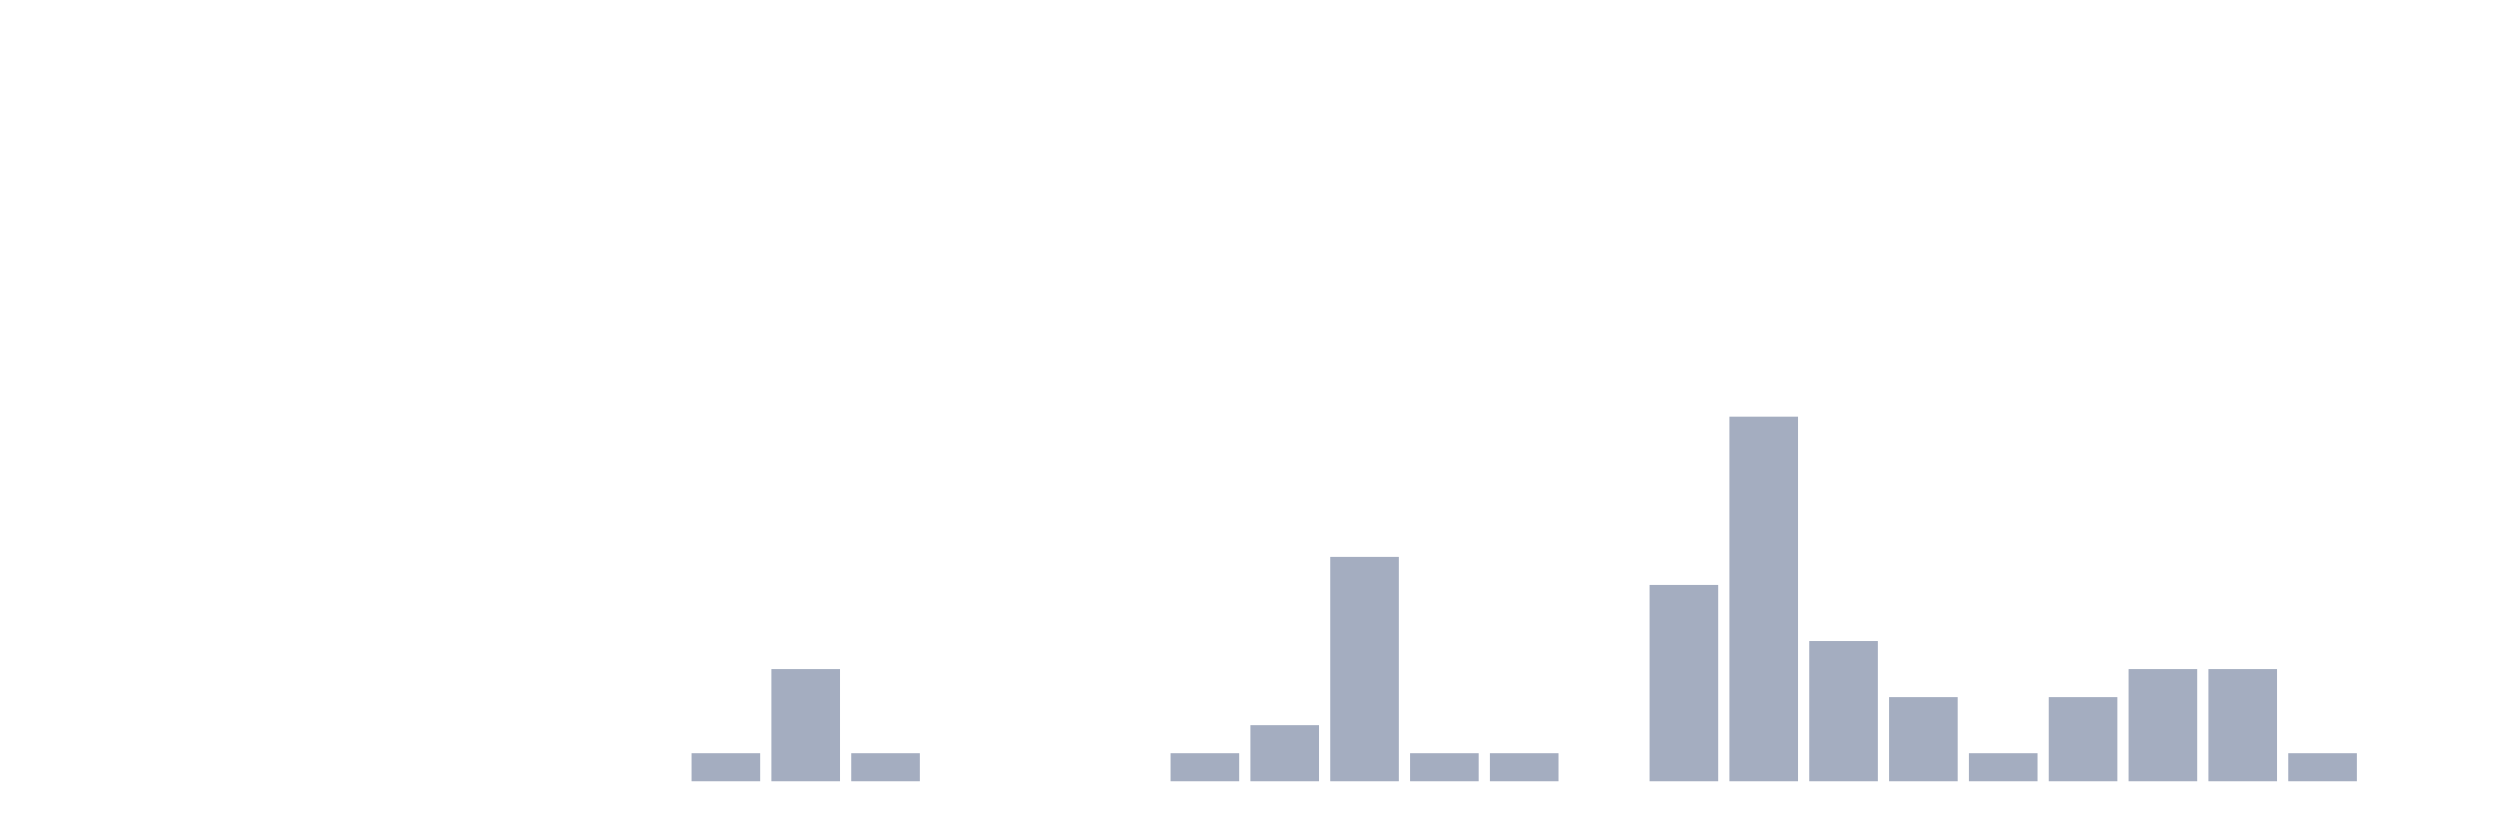
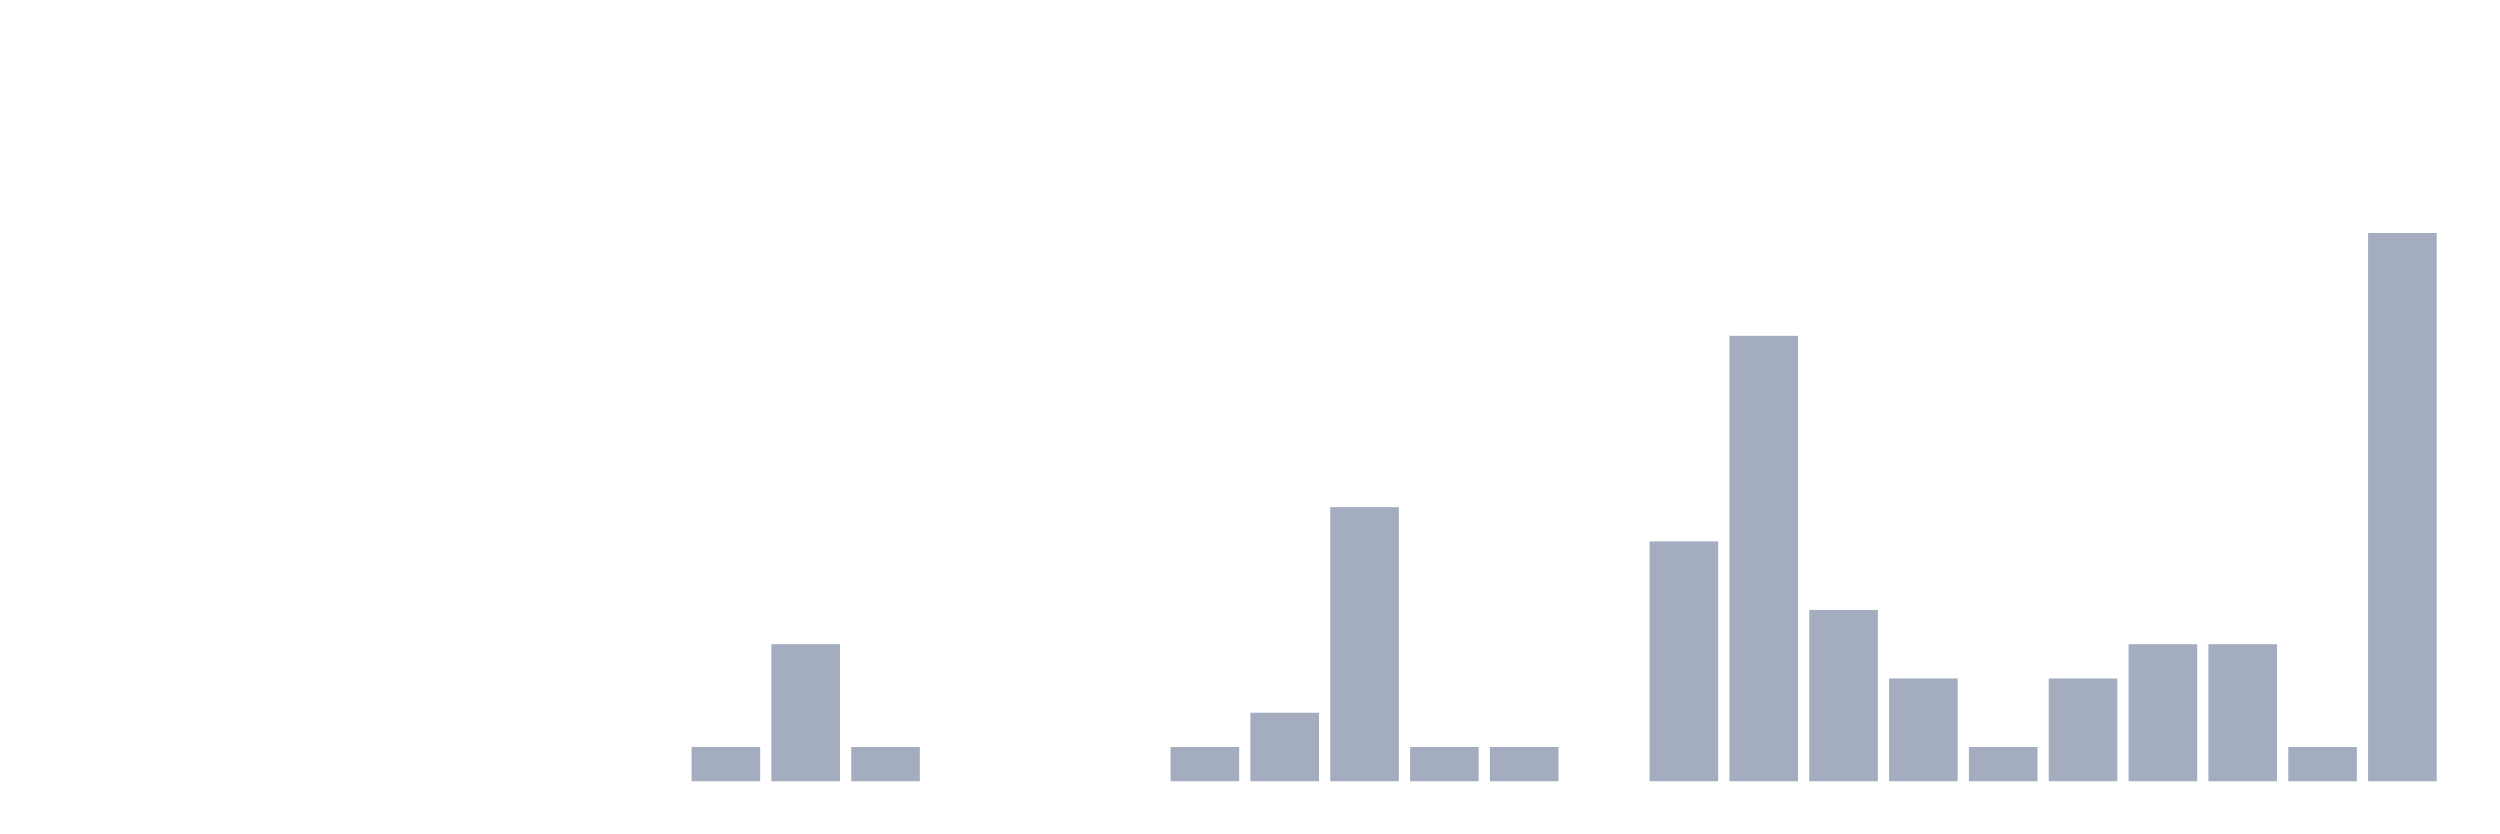
<svg xmlns="http://www.w3.org/2000/svg" viewBox="0 0 480 160">
  <g transform="translate(10,10)">
    <rect class="bar" x="0.153" width="13.175" y="140" height="0" fill="rgb(164,173,192)" />
    <rect class="bar" x="15.482" width="13.175" y="140" height="0" fill="rgb(164,173,192)" />
    <rect class="bar" x="30.81" width="13.175" y="140" height="0" fill="rgb(164,173,192)" />
    <rect class="bar" x="46.138" width="13.175" y="140" height="0" fill="rgb(164,173,192)" />
    <rect class="bar" x="61.466" width="13.175" y="140" height="0" fill="rgb(164,173,192)" />
    <rect class="bar" x="76.794" width="13.175" y="140" height="0" fill="rgb(164,173,192)" />
    <rect class="bar" x="92.123" width="13.175" y="140" height="0" fill="rgb(164,173,192)" />
    <rect class="bar" x="107.451" width="13.175" y="140" height="0" fill="rgb(164,173,192)" />
-     <rect class="bar" x="122.779" width="13.175" y="134.615" height="5.385" fill="rgb(164,173,192)" />
-     <rect class="bar" x="138.107" width="13.175" y="118.462" height="21.538" fill="rgb(164,173,192)" />
-     <rect class="bar" x="153.436" width="13.175" y="134.615" height="5.385" fill="rgb(164,173,192)" />
+     <rect class="bar" x="122.779" width="13.175" y="133.421" height="6.579" fill="rgb(164,173,192)" />
+     <rect class="bar" x="138.107" width="13.175" y="113.684" height="26.316" fill="rgb(164,173,192)" />
+     <rect class="bar" x="153.436" width="13.175" y="133.421" height="6.579" fill="rgb(164,173,192)" />
    <rect class="bar" x="168.764" width="13.175" y="140" height="0" fill="rgb(164,173,192)" />
    <rect class="bar" x="184.092" width="13.175" y="140" height="0" fill="rgb(164,173,192)" />
    <rect class="bar" x="199.42" width="13.175" y="140" height="0" fill="rgb(164,173,192)" />
-     <rect class="bar" x="214.748" width="13.175" y="134.615" height="5.385" fill="rgb(164,173,192)" />
-     <rect class="bar" x="230.077" width="13.175" y="129.231" height="10.769" fill="rgb(164,173,192)" />
-     <rect class="bar" x="245.405" width="13.175" y="96.923" height="43.077" fill="rgb(164,173,192)" />
-     <rect class="bar" x="260.733" width="13.175" y="134.615" height="5.385" fill="rgb(164,173,192)" />
-     <rect class="bar" x="276.061" width="13.175" y="134.615" height="5.385" fill="rgb(164,173,192)" />
+     <rect class="bar" x="214.748" width="13.175" y="133.421" height="6.579" fill="rgb(164,173,192)" />
+     <rect class="bar" x="230.077" width="13.175" y="126.842" height="13.158" fill="rgb(164,173,192)" />
+     <rect class="bar" x="245.405" width="13.175" y="87.368" height="52.632" fill="rgb(164,173,192)" />
+     <rect class="bar" x="260.733" width="13.175" y="133.421" height="6.579" fill="rgb(164,173,192)" />
+     <rect class="bar" x="276.061" width="13.175" y="133.421" height="6.579" fill="rgb(164,173,192)" />
    <rect class="bar" x="291.39" width="13.175" y="140" height="0" fill="rgb(164,173,192)" />
-     <rect class="bar" x="306.718" width="13.175" y="102.308" height="37.692" fill="rgb(164,173,192)" />
-     <rect class="bar" x="322.046" width="13.175" y="70" height="70" fill="rgb(164,173,192)" />
-     <rect class="bar" x="337.374" width="13.175" y="113.077" height="26.923" fill="rgb(164,173,192)" />
-     <rect class="bar" x="352.702" width="13.175" y="123.846" height="16.154" fill="rgb(164,173,192)" />
-     <rect class="bar" x="368.031" width="13.175" y="134.615" height="5.385" fill="rgb(164,173,192)" />
-     <rect class="bar" x="383.359" width="13.175" y="123.846" height="16.154" fill="rgb(164,173,192)" />
-     <rect class="bar" x="398.687" width="13.175" y="118.462" height="21.538" fill="rgb(164,173,192)" />
-     <rect class="bar" x="414.015" width="13.175" y="118.462" height="21.538" fill="rgb(164,173,192)" />
-     <rect class="bar" x="429.344" width="13.175" y="134.615" height="5.385" fill="rgb(164,173,192)" />
-     <rect class="bar" x="444.672" width="13.175" y="140" height="0" fill="rgb(164,173,192)" />
+     <rect class="bar" x="306.718" width="13.175" y="93.947" height="46.053" fill="rgb(164,173,192)" />
+     <rect class="bar" x="322.046" width="13.175" y="54.474" height="85.526" fill="rgb(164,173,192)" />
+     <rect class="bar" x="337.374" width="13.175" y="107.105" height="32.895" fill="rgb(164,173,192)" />
+     <rect class="bar" x="352.702" width="13.175" y="120.263" height="19.737" fill="rgb(164,173,192)" />
+     <rect class="bar" x="368.031" width="13.175" y="133.421" height="6.579" fill="rgb(164,173,192)" />
+     <rect class="bar" x="383.359" width="13.175" y="120.263" height="19.737" fill="rgb(164,173,192)" />
+     <rect class="bar" x="398.687" width="13.175" y="113.684" height="26.316" fill="rgb(164,173,192)" />
+     <rect class="bar" x="414.015" width="13.175" y="113.684" height="26.316" fill="rgb(164,173,192)" />
+     <rect class="bar" x="429.344" width="13.175" y="133.421" height="6.579" fill="rgb(164,173,192)" />
+     <rect class="bar" x="444.672" width="13.175" y="34.737" height="105.263" fill="rgb(164,173,192)" />
  </g>
</svg>
